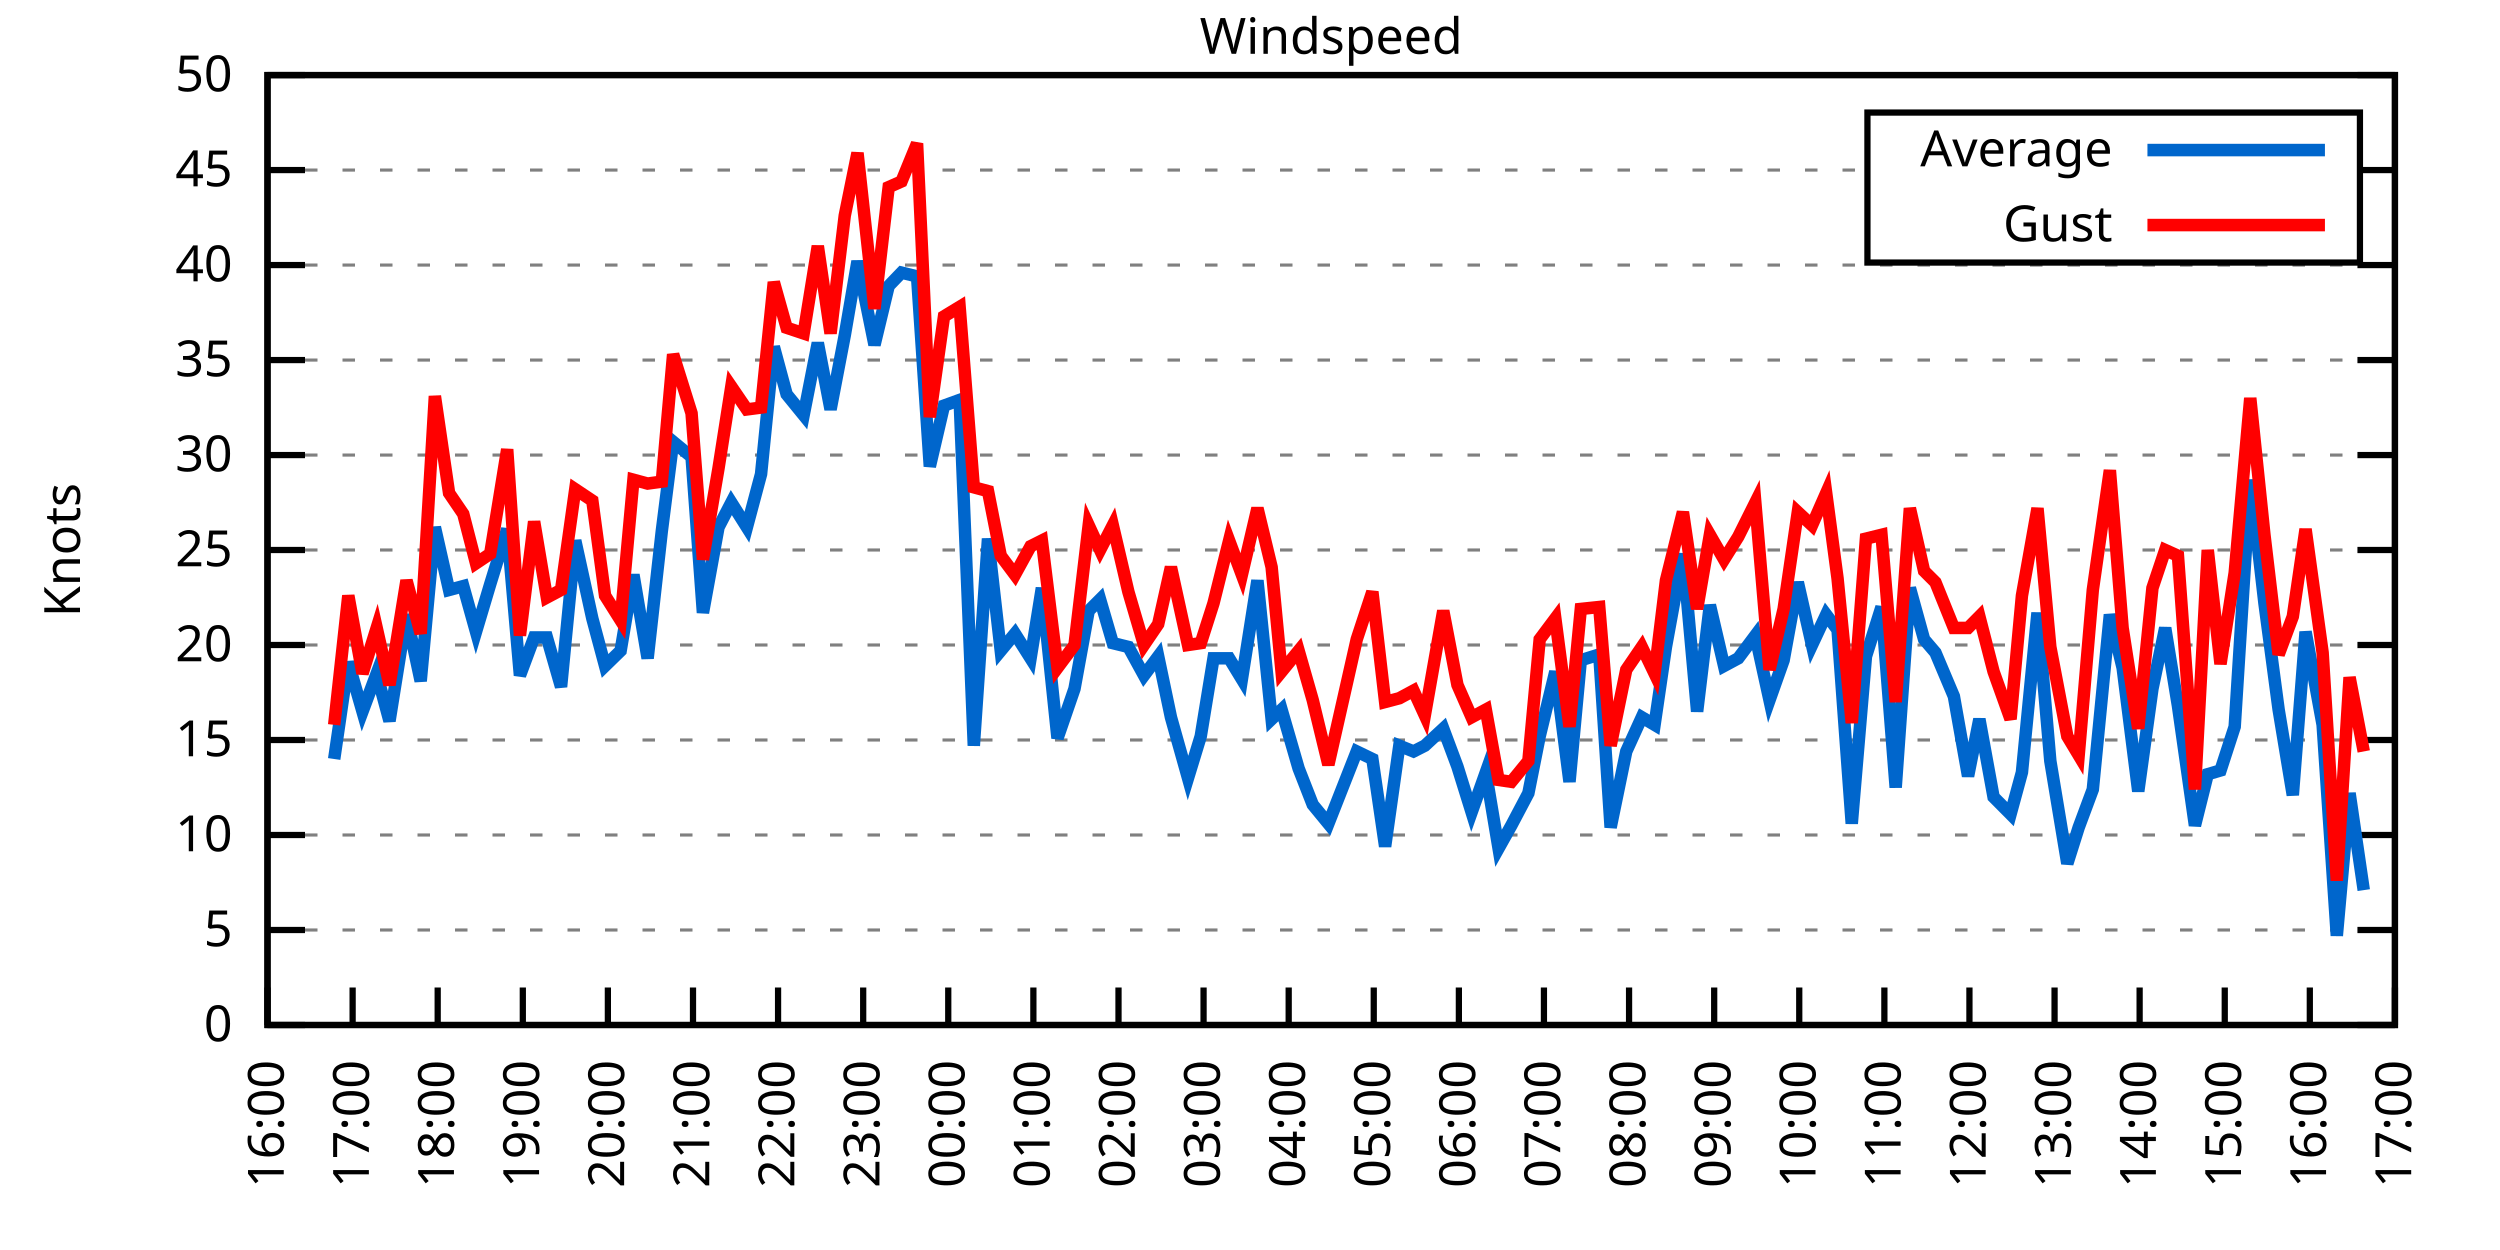
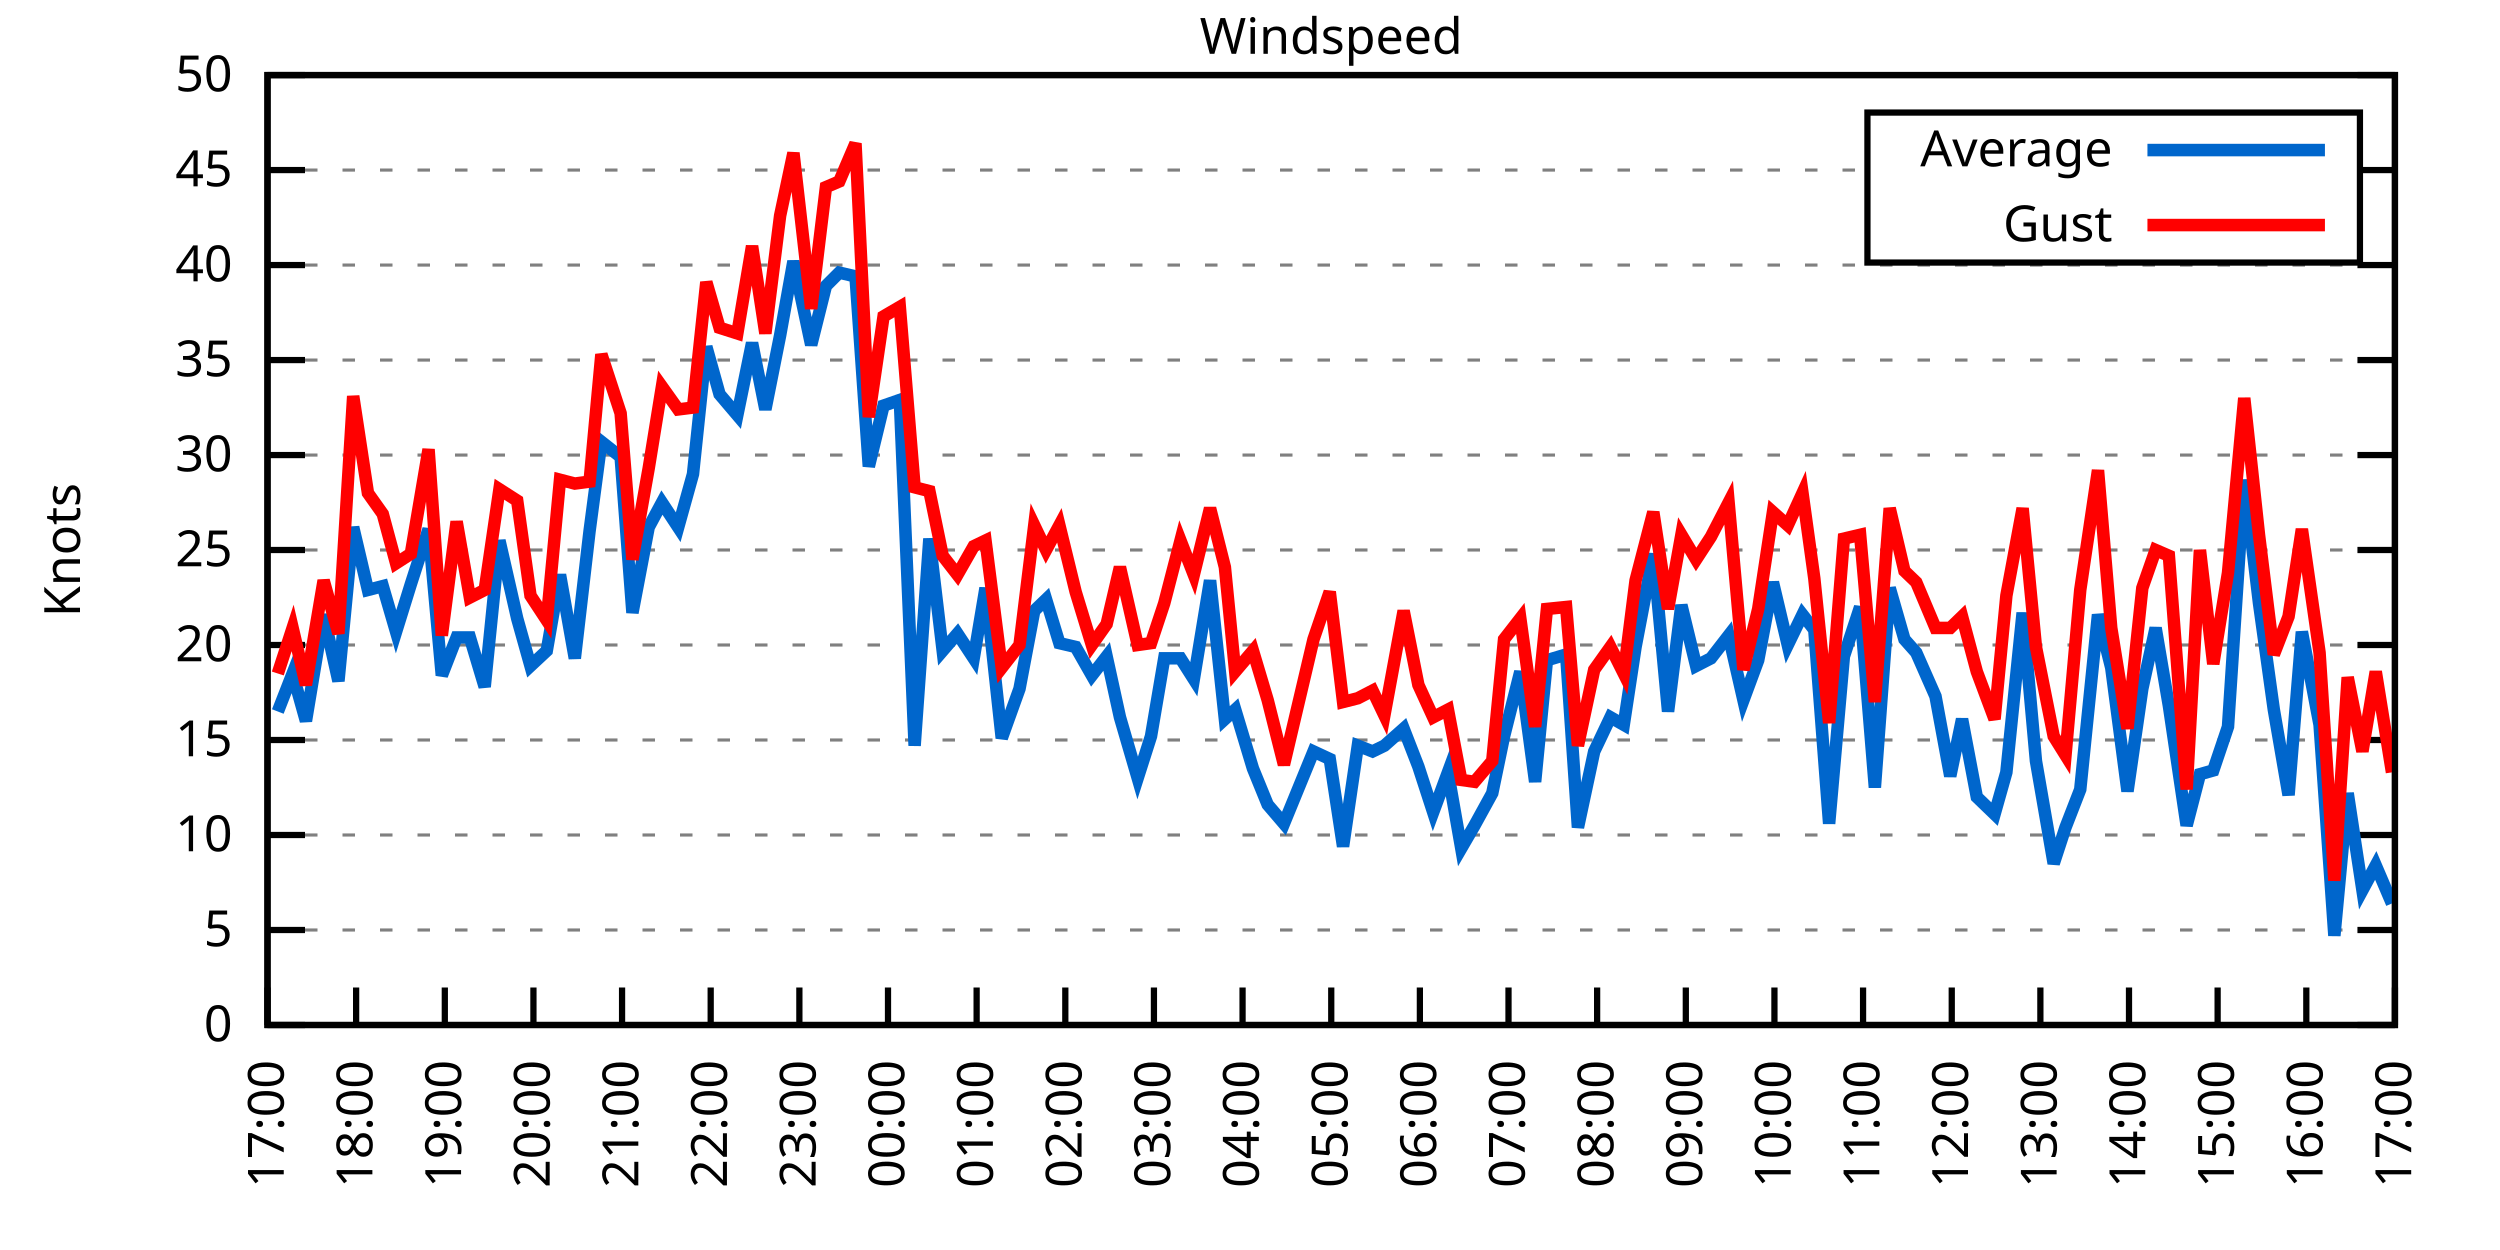
<svg xmlns="http://www.w3.org/2000/svg" xmlns:xlink="http://www.w3.org/1999/xlink" width="400" height="200" viewBox="0 0 400 200">
  <g id="gnuplot_canvas">
    <rect x="0" y="0" width="400" height="200" fill="none" />
    <defs>
      <circle id="gpDot" r="0.5" stroke-width="0.5" stroke="currentColor" />
      <path id="gpPt0" stroke-width="0.333" stroke="currentColor" d="M-1,0 h2 M0,-1 v2" />
      <path id="gpPt1" stroke-width="0.333" stroke="currentColor" d="M-1,-1 L1,1 M1,-1 L-1,1" />
      <path id="gpPt2" stroke-width="0.333" stroke="currentColor" d="M-1,0 L1,0 M0,-1 L0,1 M-1,-1 L1,1 M-1,1 L1,-1" />
      <rect id="gpPt3" stroke-width="0.333" stroke="currentColor" x="-1" y="-1" width="2" height="2" />
      <rect id="gpPt4" stroke-width="0.333" stroke="currentColor" fill="currentColor" x="-1" y="-1" width="2" height="2" />
      <circle id="gpPt5" stroke-width="0.333" stroke="currentColor" cx="0" cy="0" r="1" />
      <use xlink:href="#gpPt5" id="gpPt6" fill="currentColor" stroke="none" />
      <path id="gpPt7" stroke-width="0.333" stroke="currentColor" d="M0,-1.33 L-1.33,0.67 L1.33,0.67 z" />
      <use xlink:href="#gpPt7" id="gpPt8" fill="currentColor" stroke="none" />
      <use xlink:href="#gpPt7" id="gpPt9" stroke="currentColor" transform="rotate(180)" />
      <use xlink:href="#gpPt9" id="gpPt10" fill="currentColor" stroke="none" />
      <use xlink:href="#gpPt3" id="gpPt11" stroke="currentColor" transform="rotate(45)" />
      <use xlink:href="#gpPt11" id="gpPt12" fill="currentColor" stroke="none" />
      <path id="gpPt13" stroke-width="0.333" stroke="currentColor" d="M0,1.330 L1.265,0.411 L0.782,-1.067 L-0.782,-1.076 L-1.265,0.411 z" />
      <use xlink:href="#gpPt13" id="gpPt14" fill="currentColor" stroke="none" />
      <filter id="textbox" filterUnits="objectBoundingBox" x="0" y="0" height="1" width="1">
        <feFlood flood-color="white" flood-opacity="1" result="bgnd" />
        <feComposite in="SourceGraphic" in2="bgnd" operator="atop" />
      </filter>
      <filter id="greybox" filterUnits="objectBoundingBox" x="0" y="0" height="1" width="1">
        <feFlood flood-color="lightgrey" flood-opacity="1" result="grey" />
        <feComposite in="SourceGraphic" in2="grey" operator="atop" />
      </filter>
    </defs>
    <g fill="none" color="white" stroke="currentColor" stroke-width="1.00" stroke-linecap="butt" stroke-linejoin="miter">
</g>
    <g fill="none" color="black" stroke="currentColor" stroke-width="1.00" stroke-linecap="butt" stroke-linejoin="miter">
      <g stroke="none" shape-rendering="crispEdges">
        <polygon fill="rgb(255, 255, 255)" points="42.80,164.00 383.18,164.00 383.18,12.02 42.80,12.02 " />
      </g>
    </g>
    <g fill="none" color="black" stroke="currentColor" stroke-width="1.00" stroke-linecap="butt" stroke-linejoin="miter">
</g>
    <g fill="none" color="black" stroke="black" stroke-width="0.50" stroke-linecap="butt" stroke-linejoin="miter">
</g>
    <g fill="none" color="gray" stroke="currentColor" stroke-width="0.50" stroke-linecap="butt" stroke-linejoin="miter">
      <path stroke="gray" stroke-dasharray="2,4" class="gridline" d="M42.80,164.00 L383.19,164.00  " />
    </g>
    <g fill="none" color="gray" stroke="gray" stroke-width="1.00" stroke-linecap="butt" stroke-linejoin="miter">
</g>
    <g fill="none" color="black" stroke="currentColor" stroke-width="1.00" stroke-linecap="butt" stroke-linejoin="miter">
      <path stroke="black" d="M42.80,164.00 L48.80,164.00 M383.19,164.00 L377.19,164.00  " />
      <g transform="translate(37.20,166.60)" stroke="none" fill="black" font-family="Sans" font-size="8.00" text-anchor="end">
        <text>
          <tspan font-family="Sans"> 0</tspan>
        </text>
      </g>
    </g>
    <g fill="none" color="black" stroke="currentColor" stroke-width="1.00" stroke-linecap="butt" stroke-linejoin="miter">
</g>
    <g fill="none" color="black" stroke="black" stroke-width="0.50" stroke-linecap="butt" stroke-linejoin="miter">
</g>
    <g fill="none" color="gray" stroke="currentColor" stroke-width="0.50" stroke-linecap="butt" stroke-linejoin="miter">
      <path stroke="gray" stroke-dasharray="2,4" class="gridline" d="M42.80,148.80 L383.19,148.80  " />
    </g>
    <g fill="none" color="gray" stroke="gray" stroke-width="1.00" stroke-linecap="butt" stroke-linejoin="miter">
</g>
    <g fill="none" color="black" stroke="currentColor" stroke-width="1.00" stroke-linecap="butt" stroke-linejoin="miter">
      <path stroke="black" d="M42.80,148.80 L48.80,148.80 M383.19,148.80 L377.19,148.80  " />
      <g transform="translate(37.20,151.40)" stroke="none" fill="black" font-family="Sans" font-size="8.00" text-anchor="end">
        <text>
          <tspan font-family="Sans"> 5</tspan>
        </text>
      </g>
    </g>
    <g fill="none" color="black" stroke="currentColor" stroke-width="1.00" stroke-linecap="butt" stroke-linejoin="miter">
</g>
    <g fill="none" color="black" stroke="black" stroke-width="0.50" stroke-linecap="butt" stroke-linejoin="miter">
</g>
    <g fill="none" color="gray" stroke="currentColor" stroke-width="0.50" stroke-linecap="butt" stroke-linejoin="miter">
      <path stroke="gray" stroke-dasharray="2,4" class="gridline" d="M42.80,133.60 L383.19,133.60  " />
    </g>
    <g fill="none" color="gray" stroke="gray" stroke-width="1.00" stroke-linecap="butt" stroke-linejoin="miter">
</g>
    <g fill="none" color="black" stroke="currentColor" stroke-width="1.00" stroke-linecap="butt" stroke-linejoin="miter">
      <path stroke="black" d="M42.80,133.60 L48.80,133.60 M383.19,133.60 L377.19,133.60  " />
      <g transform="translate(37.20,136.20)" stroke="none" fill="black" font-family="Sans" font-size="8.00" text-anchor="end">
        <text>
          <tspan font-family="Sans"> 10</tspan>
        </text>
      </g>
    </g>
    <g fill="none" color="black" stroke="currentColor" stroke-width="1.00" stroke-linecap="butt" stroke-linejoin="miter">
</g>
    <g fill="none" color="black" stroke="black" stroke-width="0.50" stroke-linecap="butt" stroke-linejoin="miter">
</g>
    <g fill="none" color="gray" stroke="currentColor" stroke-width="0.50" stroke-linecap="butt" stroke-linejoin="miter">
      <path stroke="gray" stroke-dasharray="2,4" class="gridline" d="M42.80,118.40 L383.19,118.40  " />
    </g>
    <g fill="none" color="gray" stroke="gray" stroke-width="1.00" stroke-linecap="butt" stroke-linejoin="miter">
</g>
    <g fill="none" color="black" stroke="currentColor" stroke-width="1.00" stroke-linecap="butt" stroke-linejoin="miter">
      <path stroke="black" d="M42.80,118.40 L48.80,118.40 M383.19,118.40 L377.19,118.40  " />
      <g transform="translate(37.20,121.00)" stroke="none" fill="black" font-family="Sans" font-size="8.00" text-anchor="end">
        <text>
          <tspan font-family="Sans"> 15</tspan>
        </text>
      </g>
    </g>
    <g fill="none" color="black" stroke="currentColor" stroke-width="1.00" stroke-linecap="butt" stroke-linejoin="miter">
</g>
    <g fill="none" color="black" stroke="black" stroke-width="0.50" stroke-linecap="butt" stroke-linejoin="miter">
</g>
    <g fill="none" color="gray" stroke="currentColor" stroke-width="0.50" stroke-linecap="butt" stroke-linejoin="miter">
      <path stroke="gray" stroke-dasharray="2,4" class="gridline" d="M42.80,103.20 L383.19,103.20  " />
    </g>
    <g fill="none" color="gray" stroke="gray" stroke-width="1.00" stroke-linecap="butt" stroke-linejoin="miter">
</g>
    <g fill="none" color="black" stroke="currentColor" stroke-width="1.00" stroke-linecap="butt" stroke-linejoin="miter">
      <path stroke="black" d="M42.80,103.20 L48.80,103.20 M383.19,103.20 L377.19,103.20  " />
      <g transform="translate(37.20,105.80)" stroke="none" fill="black" font-family="Sans" font-size="8.00" text-anchor="end">
        <text>
          <tspan font-family="Sans"> 20</tspan>
        </text>
      </g>
    </g>
    <g fill="none" color="black" stroke="currentColor" stroke-width="1.00" stroke-linecap="butt" stroke-linejoin="miter">
</g>
    <g fill="none" color="black" stroke="black" stroke-width="0.50" stroke-linecap="butt" stroke-linejoin="miter">
</g>
    <g fill="none" color="gray" stroke="currentColor" stroke-width="0.50" stroke-linecap="butt" stroke-linejoin="miter">
      <path stroke="gray" stroke-dasharray="2,4" class="gridline" d="M42.80,88.00 L383.19,88.00  " />
    </g>
    <g fill="none" color="gray" stroke="gray" stroke-width="1.00" stroke-linecap="butt" stroke-linejoin="miter">
</g>
    <g fill="none" color="black" stroke="currentColor" stroke-width="1.00" stroke-linecap="butt" stroke-linejoin="miter">
      <path stroke="black" d="M42.80,88.00 L48.80,88.00 M383.19,88.00 L377.19,88.00  " />
      <g transform="translate(37.20,90.60)" stroke="none" fill="black" font-family="Sans" font-size="8.00" text-anchor="end">
        <text>
          <tspan font-family="Sans"> 25</tspan>
        </text>
      </g>
    </g>
    <g fill="none" color="black" stroke="currentColor" stroke-width="1.00" stroke-linecap="butt" stroke-linejoin="miter">
</g>
    <g fill="none" color="black" stroke="black" stroke-width="0.50" stroke-linecap="butt" stroke-linejoin="miter">
</g>
    <g fill="none" color="gray" stroke="currentColor" stroke-width="0.50" stroke-linecap="butt" stroke-linejoin="miter">
      <path stroke="gray" stroke-dasharray="2,4" class="gridline" d="M42.80,72.81 L383.19,72.81  " />
    </g>
    <g fill="none" color="gray" stroke="gray" stroke-width="1.00" stroke-linecap="butt" stroke-linejoin="miter">
</g>
    <g fill="none" color="black" stroke="currentColor" stroke-width="1.00" stroke-linecap="butt" stroke-linejoin="miter">
      <path stroke="black" d="M42.80,72.81 L48.80,72.81 M383.19,72.81 L377.19,72.81  " />
      <g transform="translate(37.20,75.41)" stroke="none" fill="black" font-family="Sans" font-size="8.00" text-anchor="end">
        <text>
          <tspan font-family="Sans"> 30</tspan>
        </text>
      </g>
    </g>
    <g fill="none" color="black" stroke="currentColor" stroke-width="1.00" stroke-linecap="butt" stroke-linejoin="miter">
</g>
    <g fill="none" color="black" stroke="black" stroke-width="0.50" stroke-linecap="butt" stroke-linejoin="miter">
</g>
    <g fill="none" color="gray" stroke="currentColor" stroke-width="0.50" stroke-linecap="butt" stroke-linejoin="miter">
      <path stroke="gray" stroke-dasharray="2,4" class="gridline" d="M42.80,57.61 L383.19,57.61  " />
    </g>
    <g fill="none" color="gray" stroke="gray" stroke-width="1.00" stroke-linecap="butt" stroke-linejoin="miter">
</g>
    <g fill="none" color="black" stroke="currentColor" stroke-width="1.00" stroke-linecap="butt" stroke-linejoin="miter">
      <path stroke="black" d="M42.80,57.61 L48.80,57.61 M383.19,57.61 L377.19,57.61  " />
      <g transform="translate(37.20,60.21)" stroke="none" fill="black" font-family="Sans" font-size="8.00" text-anchor="end">
        <text>
          <tspan font-family="Sans"> 35</tspan>
        </text>
      </g>
    </g>
    <g fill="none" color="black" stroke="currentColor" stroke-width="1.00" stroke-linecap="butt" stroke-linejoin="miter">
</g>
    <g fill="none" color="black" stroke="black" stroke-width="0.50" stroke-linecap="butt" stroke-linejoin="miter">
</g>
    <g fill="none" color="gray" stroke="currentColor" stroke-width="0.50" stroke-linecap="butt" stroke-linejoin="miter">
      <path stroke="gray" stroke-dasharray="2,4" class="gridline" d="M42.80,42.41 L383.19,42.41  " />
    </g>
    <g fill="none" color="gray" stroke="gray" stroke-width="1.00" stroke-linecap="butt" stroke-linejoin="miter">
</g>
    <g fill="none" color="black" stroke="currentColor" stroke-width="1.00" stroke-linecap="butt" stroke-linejoin="miter">
      <path stroke="black" d="M42.80,42.41 L48.80,42.41 M383.19,42.41 L377.19,42.41  " />
      <g transform="translate(37.20,45.01)" stroke="none" fill="black" font-family="Sans" font-size="8.00" text-anchor="end">
        <text>
          <tspan font-family="Sans"> 40</tspan>
        </text>
      </g>
    </g>
    <g fill="none" color="black" stroke="currentColor" stroke-width="1.00" stroke-linecap="butt" stroke-linejoin="miter">
</g>
    <g fill="none" color="black" stroke="black" stroke-width="0.50" stroke-linecap="butt" stroke-linejoin="miter">
</g>
    <g fill="none" color="gray" stroke="currentColor" stroke-width="0.50" stroke-linecap="butt" stroke-linejoin="miter">
      <path stroke="gray" stroke-dasharray="2,4" class="gridline" d="M42.80,27.21 L298.79,27.21 M377.59,27.21 L383.19,27.21  " />
    </g>
    <g fill="none" color="gray" stroke="gray" stroke-width="1.00" stroke-linecap="butt" stroke-linejoin="miter">
</g>
    <g fill="none" color="black" stroke="currentColor" stroke-width="1.00" stroke-linecap="butt" stroke-linejoin="miter">
      <path stroke="black" d="M42.80,27.21 L48.80,27.21 M383.19,27.21 L377.19,27.21  " />
      <g transform="translate(37.20,29.81)" stroke="none" fill="black" font-family="Sans" font-size="8.00" text-anchor="end">
        <text>
          <tspan font-family="Sans"> 45</tspan>
        </text>
      </g>
    </g>
    <g fill="none" color="black" stroke="currentColor" stroke-width="1.00" stroke-linecap="butt" stroke-linejoin="miter">
</g>
    <g fill="none" color="black" stroke="black" stroke-width="0.50" stroke-linecap="butt" stroke-linejoin="miter">
</g>
    <g fill="none" color="gray" stroke="currentColor" stroke-width="0.50" stroke-linecap="butt" stroke-linejoin="miter">
      <path stroke="gray" stroke-dasharray="2,4" class="gridline" d="M42.80,12.01 L383.19,12.01  " />
    </g>
    <g fill="none" color="gray" stroke="gray" stroke-width="1.00" stroke-linecap="butt" stroke-linejoin="miter">
</g>
    <g fill="none" color="black" stroke="currentColor" stroke-width="1.00" stroke-linecap="butt" stroke-linejoin="miter">
      <path stroke="black" d="M42.80,12.01 L48.80,12.01 M383.19,12.01 L377.19,12.01  " />
      <g transform="translate(37.20,14.61)" stroke="none" fill="black" font-family="Sans" font-size="8.00" text-anchor="end">
        <text>
          <tspan font-family="Sans"> 50</tspan>
        </text>
      </g>
    </g>
    <g fill="none" color="black" stroke="currentColor" stroke-width="1.00" stroke-linecap="butt" stroke-linejoin="miter">
      <path stroke="black" d="M42.80,164.00 L42.80,158.00  " />
      <g transform="translate(45.40,169.60) rotate(270.00)" stroke="none" fill="black" font-family="Sans" font-size="8.00" text-anchor="end">
        <text>
-           <tspan font-family="Sans">16:00</tspan>
-         </text>
-       </g>
-     </g>
-     <g fill="none" color="black" stroke="currentColor" stroke-width="1.00" stroke-linecap="butt" stroke-linejoin="miter">
-       <path stroke="black" d="M56.42,164.00 L56.42,158.00  " />
-       <g transform="translate(59.02,169.60) rotate(270.00)" stroke="none" fill="black" font-family="Sans" font-size="8.00" text-anchor="end">
-         <text>
          <tspan font-family="Sans">17:00</tspan>
        </text>
      </g>
    </g>
    <g fill="none" color="black" stroke="currentColor" stroke-width="1.00" stroke-linecap="butt" stroke-linejoin="miter">
-       <path stroke="black" d="M70.03,164.00 L70.03,158.00  " />
-       <g transform="translate(72.63,169.60) rotate(270.00)" stroke="none" fill="black" font-family="Sans" font-size="8.00" text-anchor="end">
+       <path stroke="black" d="M56.98,164.00 L56.98,158.00  " />
+       <g transform="translate(59.58,169.60) rotate(270.00)" stroke="none" fill="black" font-family="Sans" font-size="8.00" text-anchor="end">
        <text>
          <tspan font-family="Sans">18:00</tspan>
        </text>
      </g>
    </g>
    <g fill="none" color="black" stroke="currentColor" stroke-width="1.00" stroke-linecap="butt" stroke-linejoin="miter">
-       <path stroke="black" d="M83.65,164.00 L83.65,158.00  " />
-       <g transform="translate(86.25,169.60) rotate(270.00)" stroke="none" fill="black" font-family="Sans" font-size="8.00" text-anchor="end">
+       <path stroke="black" d="M71.17,164.00 L71.17,158.00  " />
+       <g transform="translate(73.77,169.60) rotate(270.00)" stroke="none" fill="black" font-family="Sans" font-size="8.00" text-anchor="end">
        <text>
          <tspan font-family="Sans">19:00</tspan>
        </text>
      </g>
    </g>
    <g fill="none" color="black" stroke="currentColor" stroke-width="1.00" stroke-linecap="butt" stroke-linejoin="miter">
-       <path stroke="black" d="M97.26,164.00 L97.26,158.00  " />
-       <g transform="translate(99.86,169.60) rotate(270.00)" stroke="none" fill="black" font-family="Sans" font-size="8.00" text-anchor="end">
+       <path stroke="black" d="M85.35,164.00 L85.35,158.00  " />
+       <g transform="translate(87.95,169.60) rotate(270.00)" stroke="none" fill="black" font-family="Sans" font-size="8.00" text-anchor="end">
        <text>
          <tspan font-family="Sans">20:00</tspan>
        </text>
      </g>
    </g>
    <g fill="none" color="black" stroke="currentColor" stroke-width="1.00" stroke-linecap="butt" stroke-linejoin="miter">
-       <path stroke="black" d="M110.88,164.00 L110.88,158.00  " />
-       <g transform="translate(113.48,169.60) rotate(270.00)" stroke="none" fill="black" font-family="Sans" font-size="8.00" text-anchor="end">
+       <path stroke="black" d="M99.53,164.00 L99.53,158.00  " />
+       <g transform="translate(102.13,169.60) rotate(270.00)" stroke="none" fill="black" font-family="Sans" font-size="8.00" text-anchor="end">
        <text>
          <tspan font-family="Sans">21:00</tspan>
        </text>
      </g>
    </g>
    <g fill="none" color="black" stroke="currentColor" stroke-width="1.00" stroke-linecap="butt" stroke-linejoin="miter">
-       <path stroke="black" d="M124.49,164.00 L124.49,158.00  " />
-       <g transform="translate(127.09,169.60) rotate(270.00)" stroke="none" fill="black" font-family="Sans" font-size="8.00" text-anchor="end">
+       <path stroke="black" d="M113.71,164.00 L113.71,158.00  " />
+       <g transform="translate(116.31,169.60) rotate(270.00)" stroke="none" fill="black" font-family="Sans" font-size="8.00" text-anchor="end">
        <text>
          <tspan font-family="Sans">22:00</tspan>
        </text>
      </g>
    </g>
    <g fill="none" color="black" stroke="currentColor" stroke-width="1.00" stroke-linecap="butt" stroke-linejoin="miter">
-       <path stroke="black" d="M138.11,164.00 L138.11,158.00  " />
-       <g transform="translate(140.71,169.60) rotate(270.00)" stroke="none" fill="black" font-family="Sans" font-size="8.00" text-anchor="end">
+       <path stroke="black" d="M127.90,164.00 L127.90,158.00  " />
+       <g transform="translate(130.50,169.60) rotate(270.00)" stroke="none" fill="black" font-family="Sans" font-size="8.00" text-anchor="end">
        <text>
          <tspan font-family="Sans">23:00</tspan>
        </text>
      </g>
    </g>
    <g fill="none" color="black" stroke="currentColor" stroke-width="1.00" stroke-linecap="butt" stroke-linejoin="miter">
-       <path stroke="black" d="M151.72,164.00 L151.72,158.00  " />
-       <g transform="translate(154.32,169.60) rotate(270.00)" stroke="none" fill="black" font-family="Sans" font-size="8.00" text-anchor="end">
+       <path stroke="black" d="M142.08,164.00 L142.08,158.00  " />
+       <g transform="translate(144.68,169.60) rotate(270.00)" stroke="none" fill="black" font-family="Sans" font-size="8.00" text-anchor="end">
        <text>
          <tspan font-family="Sans">00:00</tspan>
        </text>
      </g>
    </g>
    <g fill="none" color="black" stroke="currentColor" stroke-width="1.00" stroke-linecap="butt" stroke-linejoin="miter">
-       <path stroke="black" d="M165.34,164.00 L165.34,158.00  " />
-       <g transform="translate(167.94,169.60) rotate(270.00)" stroke="none" fill="black" font-family="Sans" font-size="8.00" text-anchor="end">
+       <path stroke="black" d="M156.26,164.00 L156.26,158.00  " />
+       <g transform="translate(158.86,169.60) rotate(270.00)" stroke="none" fill="black" font-family="Sans" font-size="8.00" text-anchor="end">
        <text>
          <tspan font-family="Sans">01:00</tspan>
        </text>
      </g>
    </g>
    <g fill="none" color="black" stroke="currentColor" stroke-width="1.00" stroke-linecap="butt" stroke-linejoin="miter">
-       <path stroke="black" d="M178.96,164.00 L178.96,158.00  " />
-       <g transform="translate(181.56,169.60) rotate(270.00)" stroke="none" fill="black" font-family="Sans" font-size="8.00" text-anchor="end">
+       <path stroke="black" d="M170.45,164.00 L170.45,158.00  " />
+       <g transform="translate(173.05,169.60) rotate(270.00)" stroke="none" fill="black" font-family="Sans" font-size="8.00" text-anchor="end">
        <text>
          <tspan font-family="Sans">02:00</tspan>
        </text>
      </g>
    </g>
    <g fill="none" color="black" stroke="currentColor" stroke-width="1.00" stroke-linecap="butt" stroke-linejoin="miter">
-       <path stroke="black" d="M192.57,164.00 L192.57,158.00  " />
-       <g transform="translate(195.17,169.60) rotate(270.00)" stroke="none" fill="black" font-family="Sans" font-size="8.00" text-anchor="end">
+       <path stroke="black" d="M184.63,164.00 L184.63,158.00  " />
+       <g transform="translate(187.23,169.60) rotate(270.00)" stroke="none" fill="black" font-family="Sans" font-size="8.00" text-anchor="end">
        <text>
          <tspan font-family="Sans">03:00</tspan>
        </text>
      </g>
    </g>
    <g fill="none" color="black" stroke="currentColor" stroke-width="1.00" stroke-linecap="butt" stroke-linejoin="miter">
-       <path stroke="black" d="M206.19,164.00 L206.19,158.00  " />
-       <g transform="translate(208.79,169.60) rotate(270.00)" stroke="none" fill="black" font-family="Sans" font-size="8.00" text-anchor="end">
+       <path stroke="black" d="M198.81,164.00 L198.81,158.00  " />
+       <g transform="translate(201.41,169.60) rotate(270.00)" stroke="none" fill="black" font-family="Sans" font-size="8.00" text-anchor="end">
        <text>
          <tspan font-family="Sans">04:00</tspan>
        </text>
      </g>
    </g>
    <g fill="none" color="black" stroke="currentColor" stroke-width="1.00" stroke-linecap="butt" stroke-linejoin="miter">
-       <path stroke="black" d="M219.80,164.00 L219.80,158.00  " />
-       <g transform="translate(222.40,169.60) rotate(270.00)" stroke="none" fill="black" font-family="Sans" font-size="8.00" text-anchor="end">
+       <path stroke="black" d="M213.00,164.00 L213.00,158.00  " />
+       <g transform="translate(215.60,169.60) rotate(270.00)" stroke="none" fill="black" font-family="Sans" font-size="8.00" text-anchor="end">
        <text>
          <tspan font-family="Sans">05:00</tspan>
        </text>
      </g>
    </g>
    <g fill="none" color="black" stroke="currentColor" stroke-width="1.00" stroke-linecap="butt" stroke-linejoin="miter">
-       <path stroke="black" d="M233.42,164.00 L233.42,158.00  " />
-       <g transform="translate(236.02,169.60) rotate(270.00)" stroke="none" fill="black" font-family="Sans" font-size="8.00" text-anchor="end">
+       <path stroke="black" d="M227.18,164.00 L227.18,158.00  " />
+       <g transform="translate(229.78,169.60) rotate(270.00)" stroke="none" fill="black" font-family="Sans" font-size="8.00" text-anchor="end">
        <text>
          <tspan font-family="Sans">06:00</tspan>
        </text>
      </g>
    </g>
    <g fill="none" color="black" stroke="currentColor" stroke-width="1.00" stroke-linecap="butt" stroke-linejoin="miter">
-       <path stroke="black" d="M247.03,164.00 L247.03,158.00  " />
-       <g transform="translate(249.63,169.60) rotate(270.00)" stroke="none" fill="black" font-family="Sans" font-size="8.00" text-anchor="end">
+       <path stroke="black" d="M241.36,164.00 L241.36,158.00  " />
+       <g transform="translate(243.96,169.60) rotate(270.00)" stroke="none" fill="black" font-family="Sans" font-size="8.00" text-anchor="end">
        <text>
          <tspan font-family="Sans">07:00</tspan>
        </text>
      </g>
    </g>
    <g fill="none" color="black" stroke="currentColor" stroke-width="1.00" stroke-linecap="butt" stroke-linejoin="miter">
-       <path stroke="black" d="M260.65,164.00 L260.65,158.00  " />
-       <g transform="translate(263.25,169.60) rotate(270.00)" stroke="none" fill="black" font-family="Sans" font-size="8.00" text-anchor="end">
+       <path stroke="black" d="M255.54,164.00 L255.54,158.00  " />
+       <g transform="translate(258.14,169.60) rotate(270.00)" stroke="none" fill="black" font-family="Sans" font-size="8.00" text-anchor="end">
        <text>
          <tspan font-family="Sans">08:00</tspan>
        </text>
      </g>
    </g>
    <g fill="none" color="black" stroke="currentColor" stroke-width="1.00" stroke-linecap="butt" stroke-linejoin="miter">
-       <path stroke="black" d="M274.27,164.00 L274.27,158.00  " />
-       <g transform="translate(276.87,169.60) rotate(270.00)" stroke="none" fill="black" font-family="Sans" font-size="8.00" text-anchor="end">
+       <path stroke="black" d="M269.73,164.00 L269.73,158.00  " />
+       <g transform="translate(272.33,169.60) rotate(270.00)" stroke="none" fill="black" font-family="Sans" font-size="8.00" text-anchor="end">
        <text>
          <tspan font-family="Sans">09:00</tspan>
        </text>
      </g>
    </g>
    <g fill="none" color="black" stroke="currentColor" stroke-width="1.00" stroke-linecap="butt" stroke-linejoin="miter">
-       <path stroke="black" d="M287.88,164.00 L287.88,158.00  " />
-       <g transform="translate(290.48,169.60) rotate(270.00)" stroke="none" fill="black" font-family="Sans" font-size="8.00" text-anchor="end">
+       <path stroke="black" d="M283.91,164.00 L283.91,158.00  " />
+       <g transform="translate(286.51,169.60) rotate(270.00)" stroke="none" fill="black" font-family="Sans" font-size="8.00" text-anchor="end">
        <text>
          <tspan font-family="Sans">10:00</tspan>
        </text>
      </g>
    </g>
    <g fill="none" color="black" stroke="currentColor" stroke-width="1.00" stroke-linecap="butt" stroke-linejoin="miter">
-       <path stroke="black" d="M301.50,164.00 L301.50,158.00  " />
-       <g transform="translate(304.10,169.60) rotate(270.00)" stroke="none" fill="black" font-family="Sans" font-size="8.00" text-anchor="end">
+       <path stroke="black" d="M298.09,164.00 L298.09,158.00  " />
+       <g transform="translate(300.69,169.60) rotate(270.00)" stroke="none" fill="black" font-family="Sans" font-size="8.00" text-anchor="end">
        <text>
          <tspan font-family="Sans">11:00</tspan>
        </text>
      </g>
    </g>
    <g fill="none" color="black" stroke="currentColor" stroke-width="1.00" stroke-linecap="butt" stroke-linejoin="miter">
-       <path stroke="black" d="M315.11,164.00 L315.11,158.00  " />
-       <g transform="translate(317.71,169.60) rotate(270.00)" stroke="none" fill="black" font-family="Sans" font-size="8.00" text-anchor="end">
+       <path stroke="black" d="M312.28,164.00 L312.28,158.00  " />
+       <g transform="translate(314.88,169.60) rotate(270.00)" stroke="none" fill="black" font-family="Sans" font-size="8.00" text-anchor="end">
        <text>
          <tspan font-family="Sans">12:00</tspan>
        </text>
      </g>
    </g>
    <g fill="none" color="black" stroke="currentColor" stroke-width="1.00" stroke-linecap="butt" stroke-linejoin="miter">
-       <path stroke="black" d="M328.73,164.00 L328.73,158.00  " />
-       <g transform="translate(331.33,169.60) rotate(270.00)" stroke="none" fill="black" font-family="Sans" font-size="8.00" text-anchor="end">
+       <path stroke="black" d="M326.46,164.00 L326.46,158.00  " />
+       <g transform="translate(329.06,169.60) rotate(270.00)" stroke="none" fill="black" font-family="Sans" font-size="8.00" text-anchor="end">
        <text>
          <tspan font-family="Sans">13:00</tspan>
        </text>
      </g>
    </g>
    <g fill="none" color="black" stroke="currentColor" stroke-width="1.00" stroke-linecap="butt" stroke-linejoin="miter">
-       <path stroke="black" d="M342.34,164.00 L342.34,158.00  " />
-       <g transform="translate(344.94,169.60) rotate(270.00)" stroke="none" fill="black" font-family="Sans" font-size="8.00" text-anchor="end">
+       <path stroke="black" d="M340.64,164.00 L340.64,158.00  " />
+       <g transform="translate(343.24,169.60) rotate(270.00)" stroke="none" fill="black" font-family="Sans" font-size="8.00" text-anchor="end">
        <text>
          <tspan font-family="Sans">14:00</tspan>
        </text>
      </g>
    </g>
    <g fill="none" color="black" stroke="currentColor" stroke-width="1.00" stroke-linecap="butt" stroke-linejoin="miter">
-       <path stroke="black" d="M355.96,164.00 L355.96,158.00  " />
-       <g transform="translate(358.56,169.60) rotate(270.00)" stroke="none" fill="black" font-family="Sans" font-size="8.00" text-anchor="end">
+       <path stroke="black" d="M354.82,164.00 L354.82,158.00  " />
+       <g transform="translate(357.42,169.60) rotate(270.00)" stroke="none" fill="black" font-family="Sans" font-size="8.00" text-anchor="end">
        <text>
          <tspan font-family="Sans">15:00</tspan>
        </text>
      </g>
    </g>
    <g fill="none" color="black" stroke="currentColor" stroke-width="1.00" stroke-linecap="butt" stroke-linejoin="miter">
-       <path stroke="black" d="M369.57,164.00 L369.57,158.00  " />
-       <g transform="translate(372.17,169.60) rotate(270.00)" stroke="none" fill="black" font-family="Sans" font-size="8.00" text-anchor="end">
+       <path stroke="black" d="M369.01,164.00 L369.01,158.00  " />
+       <g transform="translate(371.61,169.60) rotate(270.00)" stroke="none" fill="black" font-family="Sans" font-size="8.00" text-anchor="end">
        <text>
          <tspan font-family="Sans">16:00</tspan>
        </text>
      </g>
    </g>
    <g fill="none" color="black" stroke="currentColor" stroke-width="1.00" stroke-linecap="butt" stroke-linejoin="miter">
      <path stroke="black" d="M383.19,164.00 L383.19,158.00  " />
      <g transform="translate(385.79,169.60) rotate(270.00)" stroke="none" fill="black" font-family="Sans" font-size="8.00" text-anchor="end">
        <text>
          <tspan font-family="Sans">17:00</tspan>
        </text>
      </g>
    </g>
    <g fill="none" color="black" stroke="currentColor" stroke-width="1.00" stroke-linecap="butt" stroke-linejoin="miter">
</g>
    <g fill="none" color="black" stroke="currentColor" stroke-width="1.00" stroke-linecap="butt" stroke-linejoin="miter">
      <path stroke="black" d="M42.80,12.01 L42.80,164.00 L383.19,164.00 L383.19,12.01 L42.80,12.01 Z  " />
    </g>
    <g fill="none" color="black" stroke="currentColor" stroke-width="1.00" stroke-linecap="butt" stroke-linejoin="miter">
</g>
    <g fill="none" color="black" stroke="currentColor" stroke-width="1.00" stroke-linecap="butt" stroke-linejoin="miter">
      <path stroke="black" d="M298.79,42.01 L298.79,18.01 L377.59,18.01 L377.59,42.01 L298.79,42.01 Z  " />
    </g>
    <g id="Windspeed_plot_1">
      <g fill="none" color="white" stroke="black" stroke-width="2.00" stroke-linecap="butt" stroke-linejoin="miter">
</g>
      <g fill="none" color="black" stroke="currentColor" stroke-width="2.00" stroke-linecap="butt" stroke-linejoin="miter">
        <g transform="translate(337.99,26.61)" stroke="none" fill="black" font-family="Sans" font-size="8.00" text-anchor="end">
          <text>
            <tspan font-family="Sans">Average</tspan>
          </text>
        </g>
      </g>
      <g fill="none" color="black" stroke="currentColor" stroke-width="2.00" stroke-linecap="butt" stroke-linejoin="miter">
-         <path stroke="rgb(  0, 102, 204)" d="M343.59,24.01 L371.99,24.01 M53.47,121.44 L55.73,105.94 L58.00,113.84 L60.27,107.76 L62.32,115.36 L65.04,98.34   L67.31,108.98 L69.58,84.36 L71.85,94.39 L74.12,93.78 L76.16,101.08 L78.43,93.48 L81.15,84.66 L83.19,108.07   L85.46,101.99 L87.50,101.99 L89.77,109.89 L92.04,86.49 L94.77,98.95 L96.81,106.55 L99.30,104.12 L101.35,91.96   L103.62,105.33 L105.89,84.97 L107.70,70.68 L110.65,73.11 L112.47,98.04 L114.96,84.36 L117.01,80.41 L119.50,84.36   L121.77,75.85 L123.81,55.48 L125.86,63.08 L128.58,66.42 L130.85,54.87 L132.89,65.51 L135.16,53.66 L137.20,41.80   L139.92,55.18 L142.19,45.75 L144.24,43.62 L146.73,44.23 L148.77,74.63 L151.04,64.90 L153.54,63.99 L155.81,119.31   L158.08,86.18 L160.12,104.12 L162.39,101.38 L164.89,105.33 L166.70,94.08 L169.20,118.10 L171.92,110.20 L174.19,97.73   L176.01,95.91 L178.05,102.90 L180.54,103.51 L183.04,108.07 L185.31,105.03 L187.35,114.76 L190.08,124.48 L192.12,117.80   L194.16,105.33 L196.66,105.33 L198.70,108.68 L201.19,92.87 L203.46,115.06 L205.05,113.54 L207.78,122.96 L210.04,128.74   L212.54,131.78 L217.08,120.23 L219.58,121.44 L221.62,135.43 L223.89,119.31 L226.16,120.23 L227.97,119.31 L230.92,116.58   L233.19,122.66 L235.46,129.95 L237.73,123.57 L239.77,135.73 L241.81,132.08 L244.54,126.91 L246.35,117.80 L248.85,107.46   L251.12,125.09 L252.93,105.64 L255.88,104.72 L257.70,132.39 L260.20,120.23 L262.69,114.76 L264.73,115.97 L266.55,103.51   L269.27,88.61 L271.54,113.84 L273.58,96.82 L275.85,106.55 L278.12,105.33 L280.85,101.68 L283.12,112.02 L285.38,105.64   L287.65,93.17 L289.92,103.20 L292.19,98.34 L294.01,100.77 L296.28,131.78 L298.55,105.03 L301.04,97.12 L303.31,126.00   L305.58,94.08 L307.85,102.29 L309.67,104.42 L312.62,111.41 L314.89,124.18 L316.70,115.06 L318.97,127.52 L321.69,130.26   L323.51,123.57 L326.00,98.04 L328.05,121.75 L330.77,138.16 L332.59,132.39 L334.85,126.31 L337.58,98.34 L339.62,106.85   L342.12,126.61 L344.39,110.20 L346.43,100.47 L348.47,112.93 L351.19,132.08 L353.24,123.87 L355.28,123.27 L357.55,116.28   L360.04,76.76 L362.31,96.52 L364.58,113.54 L366.85,127.22 L368.89,101.08 L371.62,115.97 L373.89,149.71 L375.93,126.91   L378.20,142.42  " />
+         <path stroke="rgb(  0, 102, 204)" d="M343.59,24.01 L371.99,24.01 M44.45,113.84 L46.82,107.76 L48.95,115.36 L51.78,98.34 L54.15,108.98 L56.51,84.36   L58.87,94.39 L61.24,93.78 L63.37,101.08 L65.73,93.48 L68.57,84.66 L70.69,108.07 L73.06,101.99 L75.18,101.99   L77.55,109.89 L79.91,86.49 L82.75,98.95 L84.88,106.55 L87.48,104.12 L89.60,91.96 L91.97,105.33 L94.33,84.97   L96.22,70.68 L99.30,73.11 L101.19,98.04 L103.79,84.36 L105.91,80.41 L108.51,84.36 L110.88,75.85 L113.01,55.48   L115.13,63.08 L117.97,66.42 L120.33,54.87 L122.46,65.51 L124.82,53.66 L126.95,41.80 L129.79,55.18 L132.15,45.75   L134.28,43.62 L136.88,44.23 L139.01,74.63 L141.37,64.90 L143.97,63.99 L146.34,119.31 L148.70,86.18 L150.83,104.12   L153.19,101.38 L155.79,105.33 L157.68,94.08 L160.28,118.10 L163.12,110.20 L165.48,97.73 L167.37,95.91 L169.50,102.90   L172.10,103.51 L174.70,108.07 L177.06,105.03 L179.19,114.76 L182.03,124.48 L184.16,117.80 L186.28,105.33 L188.88,105.33   L191.01,108.68 L193.61,92.87 L195.98,115.06 L197.63,113.54 L200.47,122.96 L202.83,128.74 L205.43,131.78 L210.16,120.23   L212.76,121.44 L214.89,135.43 L217.25,119.31 L219.61,120.23 L221.50,119.31 L224.58,116.58 L226.94,122.66 L229.31,129.95   L231.67,123.57 L233.80,135.73 L235.92,132.08 L238.76,126.91 L240.65,117.80 L243.25,107.46 L245.62,125.09 L247.51,105.64   L250.58,104.72 L252.47,132.39 L255.07,120.23 L257.67,114.76 L259.80,115.97 L261.69,103.51 L264.53,88.61 L266.89,113.84   L269.02,96.82 L271.38,106.55 L273.75,105.33 L276.58,101.68 L278.95,112.02 L281.31,105.64 L283.67,93.17 L286.04,103.20   L288.40,98.34 L290.29,100.77 L292.66,131.78 L295.02,105.03 L297.62,97.12 L299.98,126.00 L302.35,94.08 L304.71,102.29   L306.60,104.42 L309.68,111.41 L312.04,124.18 L313.93,115.06 L316.29,127.52 L319.13,130.26 L321.02,123.57 L323.62,98.04   L325.75,121.75 L328.59,138.16 L330.48,132.39 L332.84,126.31 L335.68,98.34 L337.80,106.85 L340.40,126.61 L342.77,110.20   L344.90,100.47 L347.02,112.93 L349.86,132.08 L351.99,123.87 L354.12,123.27 L356.48,116.28 L359.08,76.76 L361.44,96.52   L363.81,113.54 L366.17,127.22 L368.30,101.08 L371.13,115.97 L373.50,149.71 L375.63,126.91 L377.99,142.42 L380.12,138.47   L382.72,144.55  " />
      </g>
    </g>
    <g id="Windspeed_plot_2">
      <g fill="none" color="black" stroke="currentColor" stroke-width="2.00" stroke-linecap="butt" stroke-linejoin="miter">
        <g transform="translate(337.99,38.61)" stroke="none" fill="black" font-family="Sans" font-size="8.00" text-anchor="end">
          <text>
            <tspan font-family="Sans">Gust</tspan>
          </text>
        </g>
      </g>
      <g fill="none" color="black" stroke="currentColor" stroke-width="2.00" stroke-linecap="butt" stroke-linejoin="miter">
-         <path stroke="rgb(255,   0,   0)" d="M343.59,36.01 L371.99,36.01 M53.47,115.97 L55.73,95.30 L58.00,107.76 L60.27,100.47 L62.32,109.59 L65.04,92.87   L67.31,101.38 L69.58,63.38 L71.85,78.89 L74.12,82.23 L76.16,90.13 L78.43,88.61 L81.15,71.89 L83.19,101.68   L85.46,83.45 L87.50,95.60 L89.77,94.39 L92.04,78.28 L94.77,80.10 L96.81,95.30 L99.30,99.25 L101.35,76.76   L103.62,77.37 L105.89,77.06 L107.70,56.70 L110.65,66.12 L112.47,89.52 L114.96,74.93 L117.01,61.86 L119.50,65.51   L121.77,65.21 L123.81,45.14 L125.86,52.44 L128.58,53.35 L130.85,39.37 L132.89,53.35 L135.16,34.50 L137.20,24.47   L139.92,49.40 L142.19,29.94 L144.24,29.03 L146.73,22.95 L148.77,66.73 L151.04,50.62 L153.54,49.10 L155.81,77.97   L158.08,78.58 L160.12,88.92 L162.39,91.96 L164.89,87.40 L166.70,86.49 L169.20,106.85 L171.92,103.20 L174.19,84.05   L176.01,88.00 L178.05,84.05 L180.54,94.69 L183.04,103.20 L185.31,99.86 L187.35,90.74 L190.08,103.20 L192.12,102.90   L194.16,96.52 L196.66,86.49 L198.70,91.96 L201.19,81.32 L203.46,90.74 L205.05,107.46 L207.78,104.12 L210.04,112.02   L212.54,122.35 L217.08,102.29 L219.58,94.69 L221.62,112.32 L223.89,111.72 L226.16,110.50 L227.97,114.45 L230.92,97.73   L233.19,109.59 L235.46,114.76 L237.73,113.54 L239.77,124.79 L241.81,125.09 L244.54,121.75 L246.35,102.29 L248.85,98.95   L251.12,116.28 L252.93,97.43 L255.88,97.12 L257.70,119.31 L260.20,107.16 L262.69,103.51 L264.73,107.76 L266.55,92.87   L269.27,81.93 L271.54,97.43 L273.58,85.57 L275.85,89.52 L278.12,85.88 L280.85,80.41 L283.12,107.16 L285.38,97.43   L287.65,81.93 L289.92,84.05 L292.19,78.89 L294.01,92.56 L296.28,115.67 L298.55,86.18 L301.04,85.57 L303.31,112.32   L305.58,81.32 L307.85,91.35 L309.67,93.17 L312.62,100.47 L314.89,100.47 L316.70,98.64 L318.97,107.46 L321.69,115.06   L323.51,95.30 L326.00,81.32 L328.05,103.51 L330.77,117.80 L332.59,120.83 L334.85,94.39 L337.58,75.24 L339.62,100.47   L342.12,116.58 L344.39,94.08 L346.43,88.00 L348.47,88.92 L351.19,126.31 L353.24,88.00 L355.28,106.24 L357.55,91.65   L360.04,63.69 L362.31,85.57 L364.58,104.72 L366.85,98.64 L368.89,84.66 L371.62,104.42 L373.89,140.90 L375.93,108.37   L378.20,120.23  " />
+         <path stroke="rgb(255,   0,   0)" d="M343.59,36.01 L371.99,36.01 M44.45,107.76 L46.82,100.47 L48.95,109.59 L51.78,92.87 L54.15,101.38 L56.51,63.38   L58.87,78.89 L61.24,82.23 L63.37,90.13 L65.73,88.61 L68.57,71.89 L70.69,101.68 L73.06,83.45 L75.18,95.60   L77.55,94.39 L79.91,78.28 L82.75,80.10 L84.88,95.30 L87.48,99.25 L89.60,76.76 L91.97,77.37 L94.33,77.06   L96.22,56.70 L99.30,66.12 L101.19,89.52 L103.79,74.93 L105.91,61.86 L108.51,65.51 L110.88,65.21 L113.01,45.14   L115.13,52.44 L117.97,53.35 L120.33,39.37 L122.46,53.35 L124.82,34.50 L126.95,24.47 L129.79,49.40 L132.15,29.94   L134.28,29.03 L136.88,22.95 L139.01,66.73 L141.37,50.62 L143.97,49.10 L146.34,77.97 L148.70,78.58 L150.83,88.92   L153.19,91.96 L155.79,87.40 L157.68,86.49 L160.28,106.85 L163.12,103.20 L165.48,84.05 L167.37,88.00 L169.50,84.05   L172.10,94.69 L174.70,103.20 L177.06,99.86 L179.19,90.74 L182.03,103.20 L184.16,102.90 L186.28,96.52 L188.88,86.49   L191.01,91.96 L193.61,81.32 L195.98,90.74 L197.63,107.46 L200.47,104.12 L202.83,112.02 L205.43,122.35 L210.16,102.29   L212.76,94.69 L214.89,112.32 L217.25,111.72 L219.61,110.50 L221.50,114.45 L224.58,97.73 L226.94,109.59 L229.31,114.76   L231.67,113.54 L233.80,124.79 L235.92,125.09 L238.76,121.75 L240.65,102.29 L243.25,98.95 L245.62,116.28 L247.51,97.43   L250.58,97.12 L252.47,119.31 L255.07,107.16 L257.67,103.51 L259.80,107.76 L261.69,92.87 L264.53,81.93 L266.89,97.43   L269.02,85.57 L271.38,89.52 L273.75,85.88 L276.58,80.41 L278.95,107.16 L281.31,97.43 L283.67,81.93 L286.04,84.05   L288.40,78.89 L290.29,92.56 L292.66,115.67 L295.02,86.18 L297.62,85.57 L299.98,112.32 L302.35,81.32 L304.71,91.35   L306.60,93.17 L309.68,100.47 L312.04,100.47 L313.93,98.64 L316.29,107.46 L319.13,115.06 L321.02,95.30 L323.62,81.32   L325.75,103.51 L328.59,117.80 L330.48,120.83 L332.84,94.39 L335.68,75.24 L337.80,100.47 L340.40,116.58 L342.77,94.08   L344.90,88.00 L347.02,88.92 L349.86,126.31 L351.99,88.00 L354.12,106.24 L356.48,91.65 L359.08,63.69 L361.44,85.57   L363.81,104.72 L366.17,98.64 L368.30,84.66 L371.13,104.42 L373.50,140.90 L375.63,108.37 L377.99,120.23 L380.12,107.46   L382.72,123.57  " />
      </g>
    </g>
    <g fill="none" color="black" stroke="currentColor" stroke-width="2.00" stroke-linecap="butt" stroke-linejoin="miter">
</g>
    <g fill="none" color="black" stroke="black" stroke-width="1.00" stroke-linecap="butt" stroke-linejoin="miter">
</g>
    <g fill="none" color="black" stroke="currentColor" stroke-width="1.00" stroke-linecap="butt" stroke-linejoin="miter">
      <path stroke="black" d="M42.80,12.01 L42.80,164.00 L383.19,164.00 L383.19,12.01 L42.80,12.01 Z  " />
      <g transform="translate(12.80,88.01) rotate(270.00)" stroke="none" fill="black" font-family="Sans" font-size="8.00" text-anchor="middle">
        <text>
          <tspan font-family="Sans">Knots</tspan>
        </text>
      </g>
    </g>
    <g fill="none" color="black" stroke="currentColor" stroke-width="1.00" stroke-linecap="butt" stroke-linejoin="miter">
</g>
    <g fill="none" color="black" stroke="currentColor" stroke-width="1.00" stroke-linecap="butt" stroke-linejoin="miter">
      <g transform="translate(212.99,8.61)" stroke="none" fill="black" font-family="Sans" font-size="8.00" text-anchor="middle">
        <text>
          <tspan font-family="Sans">Windspeed</tspan>
        </text>
      </g>
    </g>
    <g fill="none" color="black" stroke="currentColor" stroke-width="1.00" stroke-linecap="butt" stroke-linejoin="miter">
</g>
  </g>
</svg>
